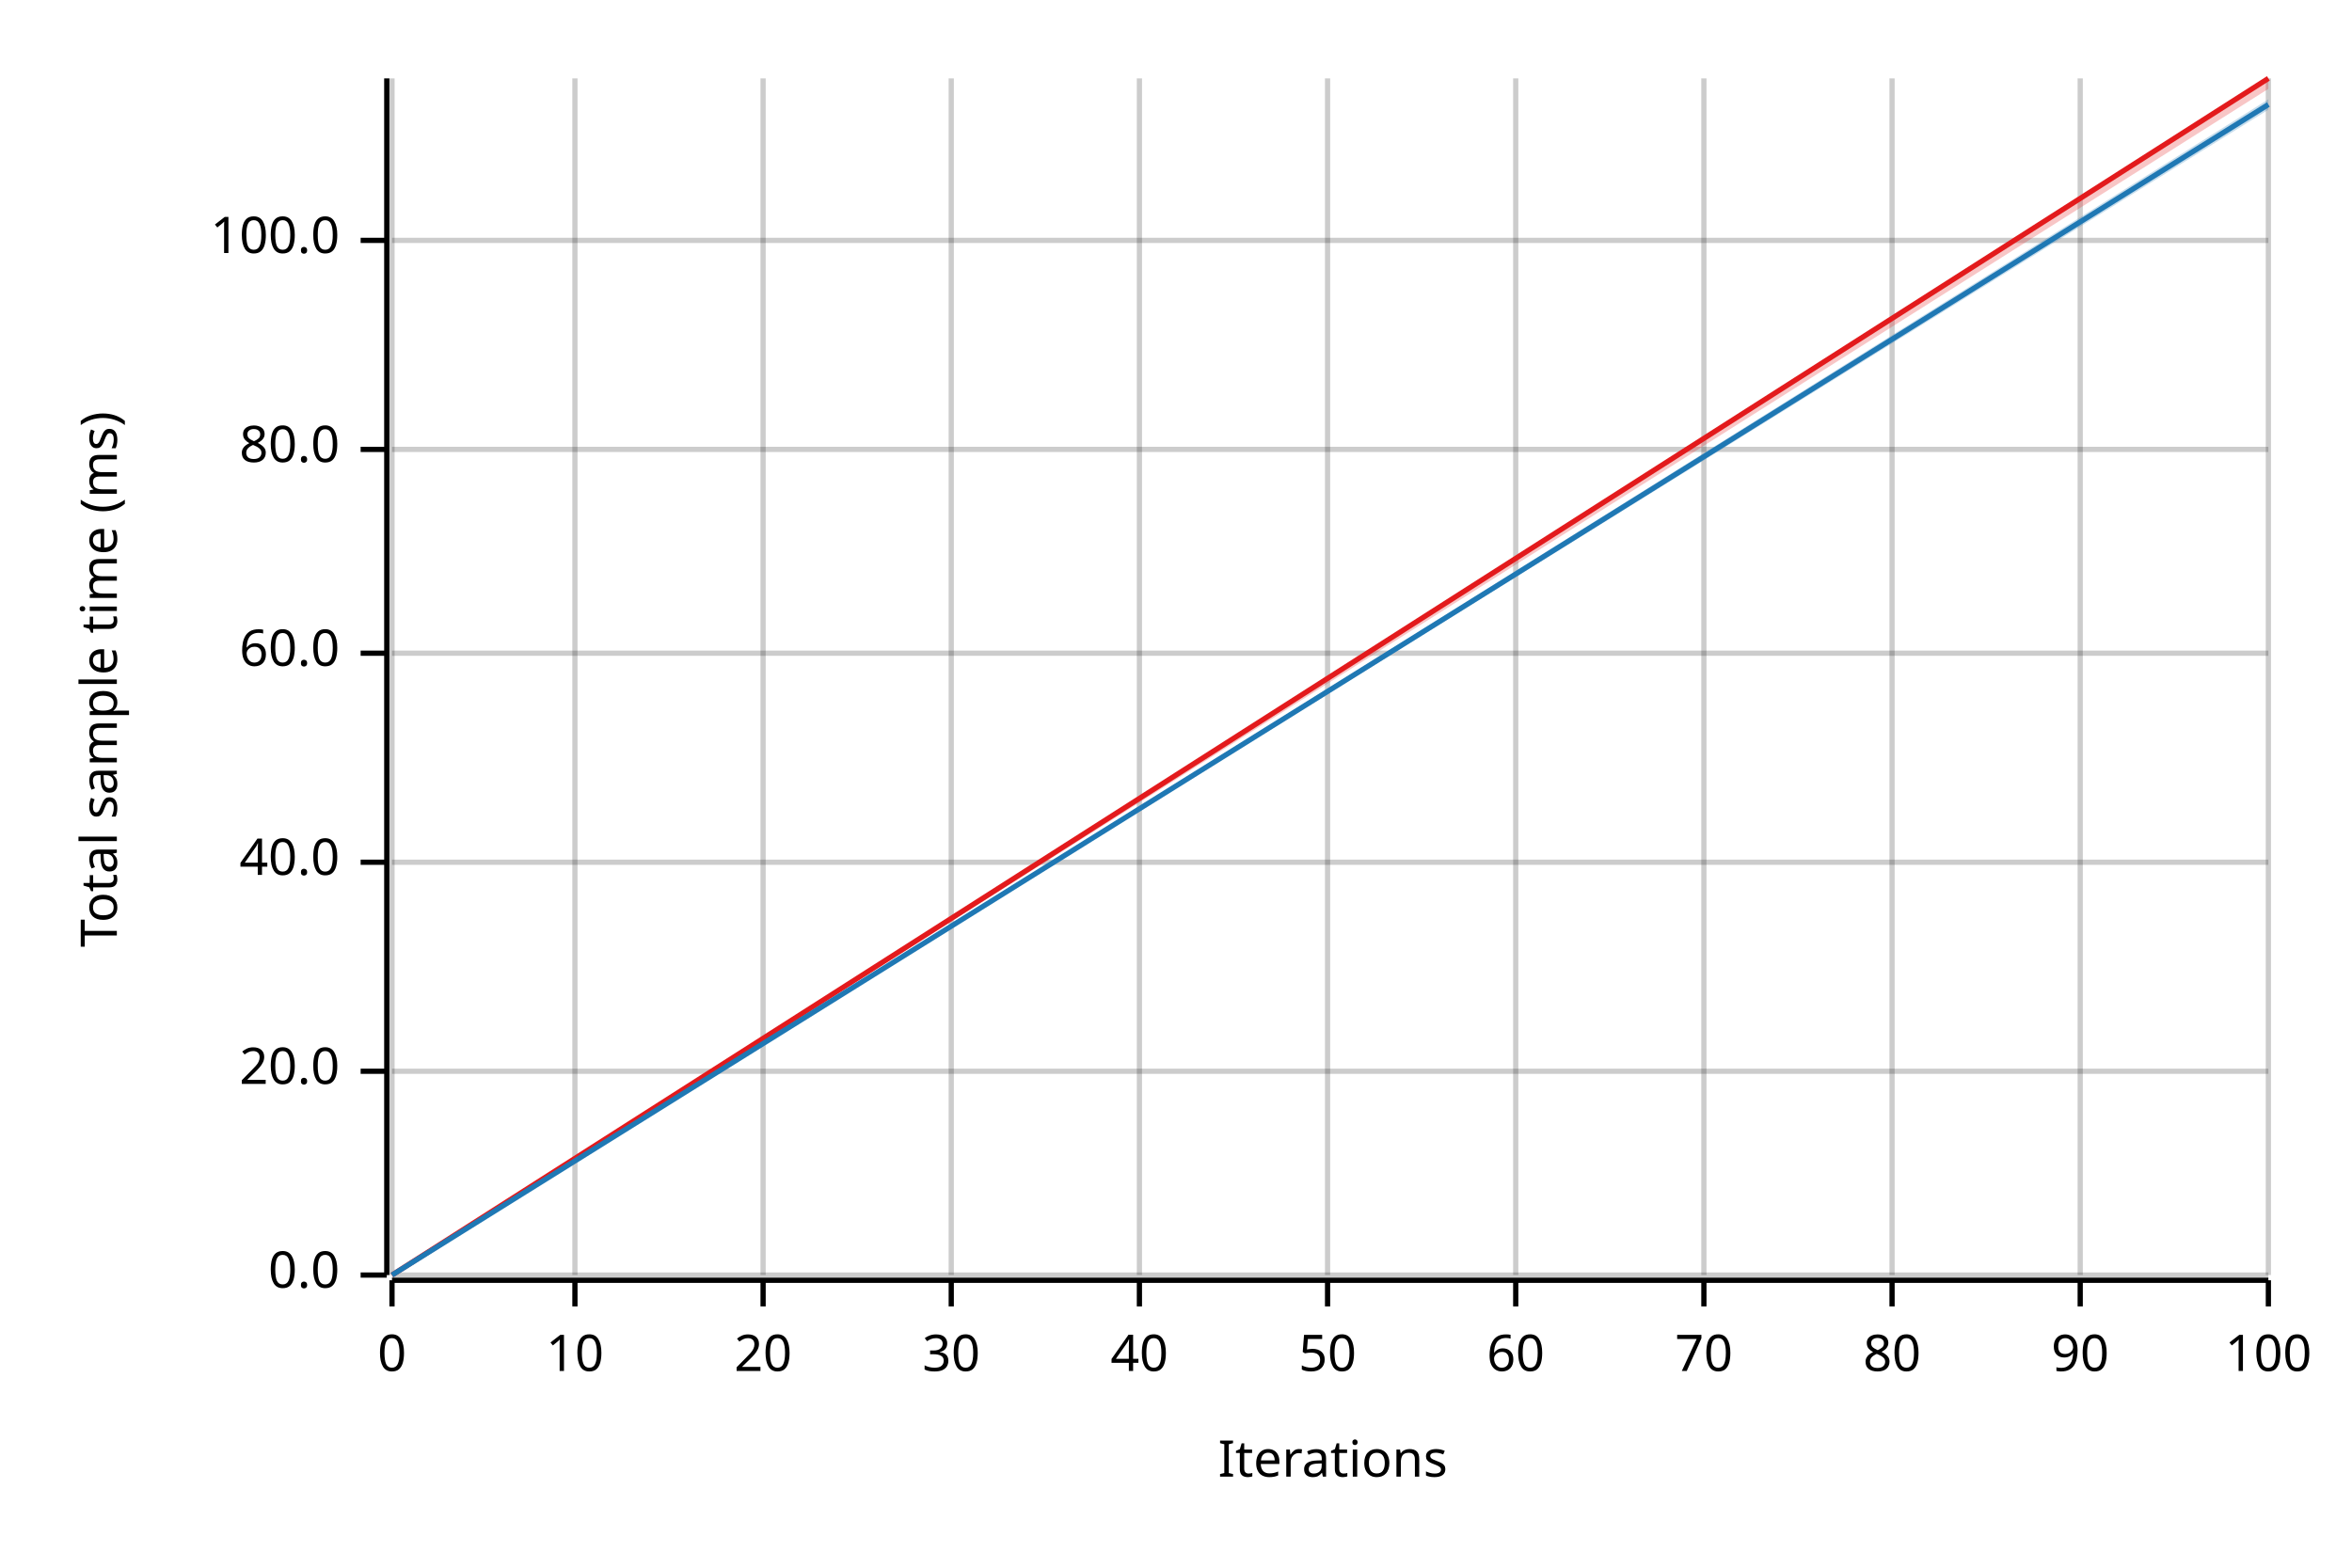
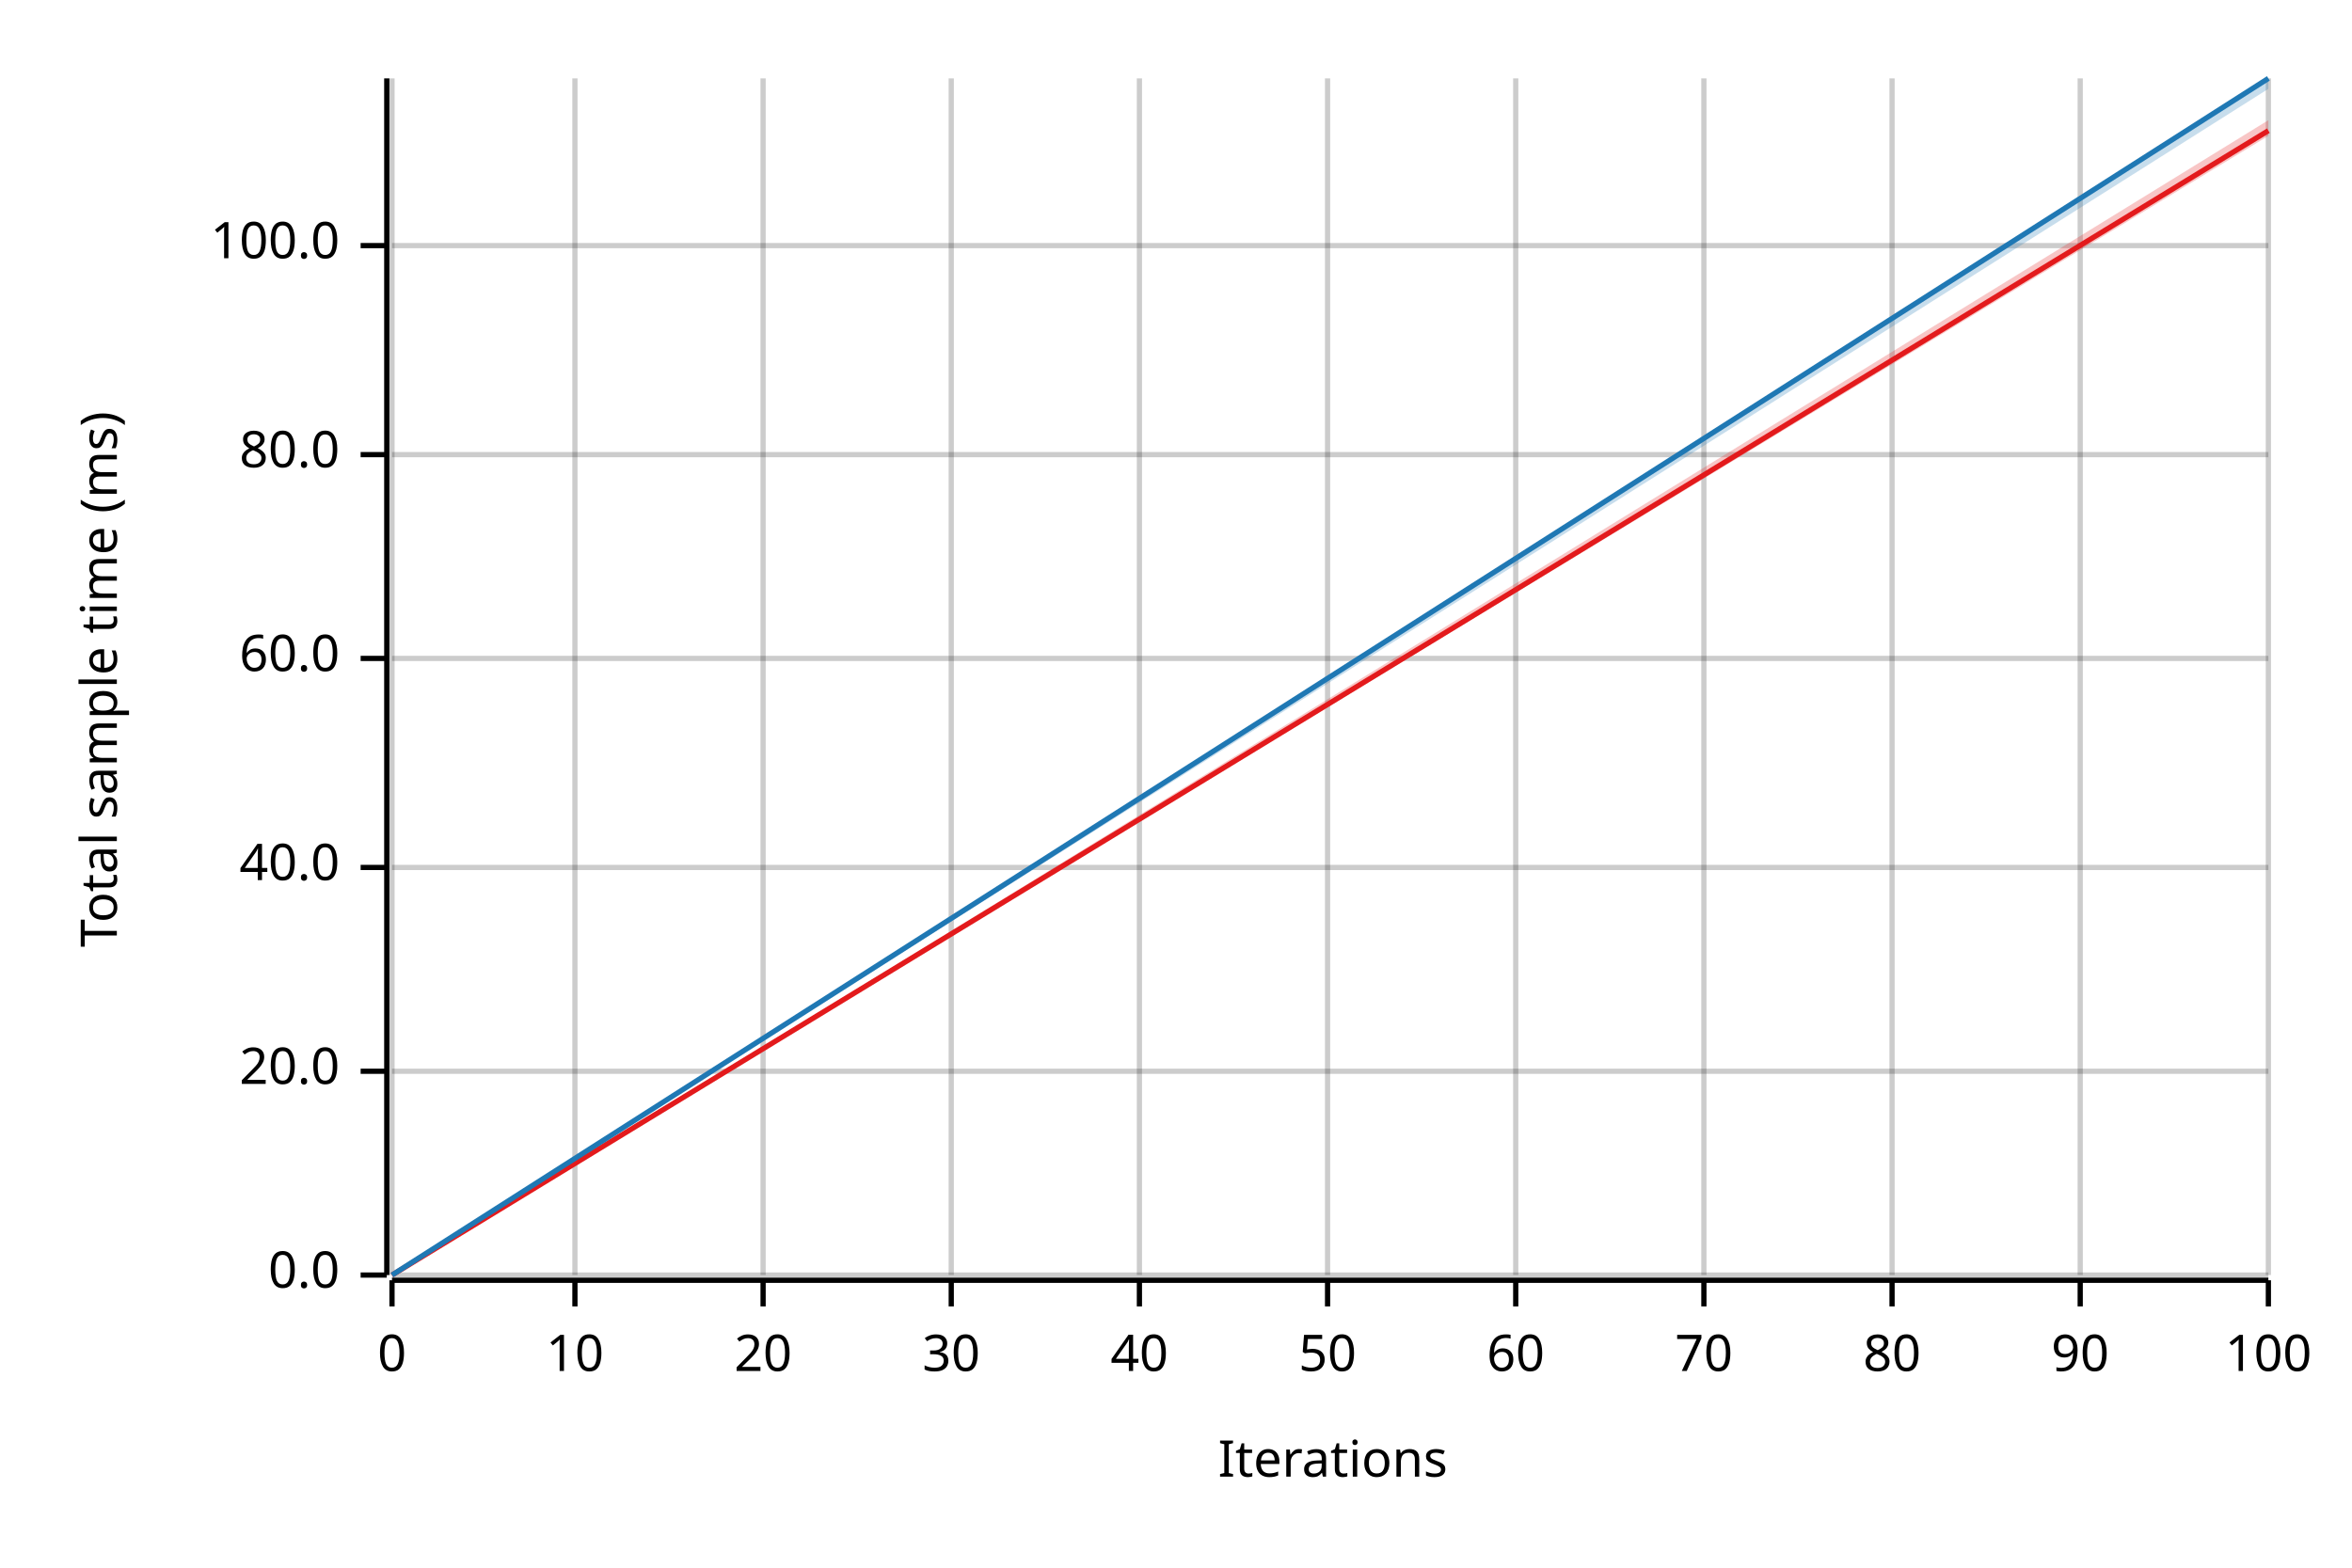
<svg xmlns="http://www.w3.org/2000/svg" width="450" height="300" viewBox="0 0 450 300">
  <text x="15" y="130" dy="0.76em" text-anchor="middle" font-family="sans-serif" font-size="9.677" opacity="1" fill="#000000" transform="rotate(270, 15, 130)">
Total sample time (ms)
</text>
  <text x="255" y="285" dy="-0.5ex" text-anchor="middle" font-family="sans-serif" font-size="9.677" opacity="1" fill="#000000">
Iterations
</text>
  <line opacity="0.2" stroke="#000000" stroke-width="1" x1="75" y1="244" x2="75" y2="15" />
  <line opacity="0.2" stroke="#000000" stroke-width="1" x1="110" y1="244" x2="110" y2="15" />
  <line opacity="0.2" stroke="#000000" stroke-width="1" x1="146" y1="244" x2="146" y2="15" />
  <line opacity="0.2" stroke="#000000" stroke-width="1" x1="182" y1="244" x2="182" y2="15" />
  <line opacity="0.2" stroke="#000000" stroke-width="1" x1="218" y1="244" x2="218" y2="15" />
  <line opacity="0.2" stroke="#000000" stroke-width="1" x1="254" y1="244" x2="254" y2="15" />
  <line opacity="0.2" stroke="#000000" stroke-width="1" x1="290" y1="244" x2="290" y2="15" />
  <line opacity="0.2" stroke="#000000" stroke-width="1" x1="326" y1="244" x2="326" y2="15" />
  <line opacity="0.2" stroke="#000000" stroke-width="1" x1="362" y1="244" x2="362" y2="15" />
  <line opacity="0.2" stroke="#000000" stroke-width="1" x1="398" y1="244" x2="398" y2="15" />
  <line opacity="0.2" stroke="#000000" stroke-width="1" x1="434" y1="244" x2="434" y2="15" />
  <line opacity="0.2" stroke="#000000" stroke-width="1" x1="75" y1="244" x2="434" y2="244" />
  <line opacity="0.2" stroke="#000000" stroke-width="1" x1="75" y1="205" x2="434" y2="205" />
-   <line opacity="0.2" stroke="#000000" stroke-width="1" x1="75" y1="165" x2="434" y2="165" />
-   <line opacity="0.2" stroke="#000000" stroke-width="1" x1="75" y1="125" x2="434" y2="125" />
-   <line opacity="0.2" stroke="#000000" stroke-width="1" x1="75" y1="86" x2="434" y2="86" />
-   <line opacity="0.2" stroke="#000000" stroke-width="1" x1="75" y1="46" x2="434" y2="46" />
+   <line opacity="0.2" stroke="#000000" stroke-width="1" x1="75" y1="166" x2="434" y2="166" />
+   <line opacity="0.2" stroke="#000000" stroke-width="1" x1="75" y1="126" x2="434" y2="126" />
+   <line opacity="0.2" stroke="#000000" stroke-width="1" x1="75" y1="87" x2="434" y2="87" />
+   <line opacity="0.2" stroke="#000000" stroke-width="1" x1="75" y1="47" x2="434" y2="47" />
  <polyline fill="none" opacity="1" stroke="#000000" stroke-width="1" points="74,15 74,244 " />
  <text x="65" y="244" dy="0.5ex" text-anchor="end" font-family="sans-serif" font-size="9.677" opacity="1" fill="#000000">
0.0
</text>
  <polyline fill="none" opacity="1" stroke="#000000" stroke-width="1" points="69,244 74,244 " />
  <text x="65" y="205" dy="0.5ex" text-anchor="end" font-family="sans-serif" font-size="9.677" opacity="1" fill="#000000">
20.0
</text>
  <polyline fill="none" opacity="1" stroke="#000000" stroke-width="1" points="69,205 74,205 " />
-   <text x="65" y="165" dy="0.5ex" text-anchor="end" font-family="sans-serif" font-size="9.677" opacity="1" fill="#000000">
+   <text x="65" y="166" dy="0.5ex" text-anchor="end" font-family="sans-serif" font-size="9.677" opacity="1" fill="#000000">
40.0
</text>
-   <polyline fill="none" opacity="1" stroke="#000000" stroke-width="1" points="69,165 74,165 " />
-   <text x="65" y="125" dy="0.5ex" text-anchor="end" font-family="sans-serif" font-size="9.677" opacity="1" fill="#000000">
+   <polyline fill="none" opacity="1" stroke="#000000" stroke-width="1" points="69,166 74,166 " />
+   <text x="65" y="126" dy="0.5ex" text-anchor="end" font-family="sans-serif" font-size="9.677" opacity="1" fill="#000000">
60.0
</text>
-   <polyline fill="none" opacity="1" stroke="#000000" stroke-width="1" points="69,125 74,125 " />
-   <text x="65" y="86" dy="0.5ex" text-anchor="end" font-family="sans-serif" font-size="9.677" opacity="1" fill="#000000">
+   <polyline fill="none" opacity="1" stroke="#000000" stroke-width="1" points="69,126 74,126 " />
+   <text x="65" y="87" dy="0.5ex" text-anchor="end" font-family="sans-serif" font-size="9.677" opacity="1" fill="#000000">
80.0
</text>
-   <polyline fill="none" opacity="1" stroke="#000000" stroke-width="1" points="69,86 74,86 " />
-   <text x="65" y="46" dy="0.5ex" text-anchor="end" font-family="sans-serif" font-size="9.677" opacity="1" fill="#000000">
+   <polyline fill="none" opacity="1" stroke="#000000" stroke-width="1" points="69,87 74,87 " />
+   <text x="65" y="47" dy="0.5ex" text-anchor="end" font-family="sans-serif" font-size="9.677" opacity="1" fill="#000000">
100.0
</text>
-   <polyline fill="none" opacity="1" stroke="#000000" stroke-width="1" points="69,46 74,46 " />
+   <polyline fill="none" opacity="1" stroke="#000000" stroke-width="1" points="69,47 74,47 " />
  <polyline fill="none" opacity="1" stroke="#000000" stroke-width="1" points="75,245 434,245 " />
  <text x="75" y="255" dy="0.76em" text-anchor="middle" font-family="sans-serif" font-size="9.677" opacity="1" fill="#000000">
0
</text>
  <polyline fill="none" opacity="1" stroke="#000000" stroke-width="1" points="75,245 75,250 " />
  <text x="110" y="255" dy="0.76em" text-anchor="middle" font-family="sans-serif" font-size="9.677" opacity="1" fill="#000000">
10
</text>
  <polyline fill="none" opacity="1" stroke="#000000" stroke-width="1" points="110,245 110,250 " />
  <text x="146" y="255" dy="0.76em" text-anchor="middle" font-family="sans-serif" font-size="9.677" opacity="1" fill="#000000">
20
</text>
  <polyline fill="none" opacity="1" stroke="#000000" stroke-width="1" points="146,245 146,250 " />
  <text x="182" y="255" dy="0.76em" text-anchor="middle" font-family="sans-serif" font-size="9.677" opacity="1" fill="#000000">
30
</text>
  <polyline fill="none" opacity="1" stroke="#000000" stroke-width="1" points="182,245 182,250 " />
  <text x="218" y="255" dy="0.76em" text-anchor="middle" font-family="sans-serif" font-size="9.677" opacity="1" fill="#000000">
40
</text>
  <polyline fill="none" opacity="1" stroke="#000000" stroke-width="1" points="218,245 218,250 " />
  <text x="254" y="255" dy="0.76em" text-anchor="middle" font-family="sans-serif" font-size="9.677" opacity="1" fill="#000000">
50
</text>
  <polyline fill="none" opacity="1" stroke="#000000" stroke-width="1" points="254,245 254,250 " />
  <text x="290" y="255" dy="0.76em" text-anchor="middle" font-family="sans-serif" font-size="9.677" opacity="1" fill="#000000">
60
</text>
  <polyline fill="none" opacity="1" stroke="#000000" stroke-width="1" points="290,245 290,250 " />
  <text x="326" y="255" dy="0.76em" text-anchor="middle" font-family="sans-serif" font-size="9.677" opacity="1" fill="#000000">
70
</text>
  <polyline fill="none" opacity="1" stroke="#000000" stroke-width="1" points="326,245 326,250 " />
  <text x="362" y="255" dy="0.76em" text-anchor="middle" font-family="sans-serif" font-size="9.677" opacity="1" fill="#000000">
80
</text>
  <polyline fill="none" opacity="1" stroke="#000000" stroke-width="1" points="362,245 362,250 " />
  <text x="398" y="255" dy="0.76em" text-anchor="middle" font-family="sans-serif" font-size="9.677" opacity="1" fill="#000000">
90
</text>
  <polyline fill="none" opacity="1" stroke="#000000" stroke-width="1" points="398,245 398,250 " />
  <text x="434" y="255" dy="0.76em" text-anchor="middle" font-family="sans-serif" font-size="9.677" opacity="1" fill="#000000">
100
</text>
  <polyline fill="none" opacity="1" stroke="#000000" stroke-width="1" points="434,245 434,250 " />
-   <polyline fill="none" opacity="1" stroke="#E31A1C" stroke-width="1" points="75,244 434,15 " />
-   <polygon opacity="0.25" fill="#E31A1C" points="75,244 434,17 434,15 " />
-   <polyline fill="none" opacity="1" stroke="#1F78B4" stroke-width="1" points="75,244 434,20 " />
-   <polygon opacity="0.25" fill="#1F78B4" points="75,244 434,21 434,19 " />
+   <polyline fill="none" opacity="1" stroke="#E31A1C" stroke-width="1" points="75,244 434,25 " />
+   <polygon opacity="0.25" fill="#E31A1C" points="75,244 434,26 434,23 " />
+   <polyline fill="none" opacity="1" stroke="#1F78B4" stroke-width="1" points="75,244 434,15 " />
+   <polygon opacity="0.25" fill="#1F78B4" points="75,244 434,17 434,15 " />
</svg>
